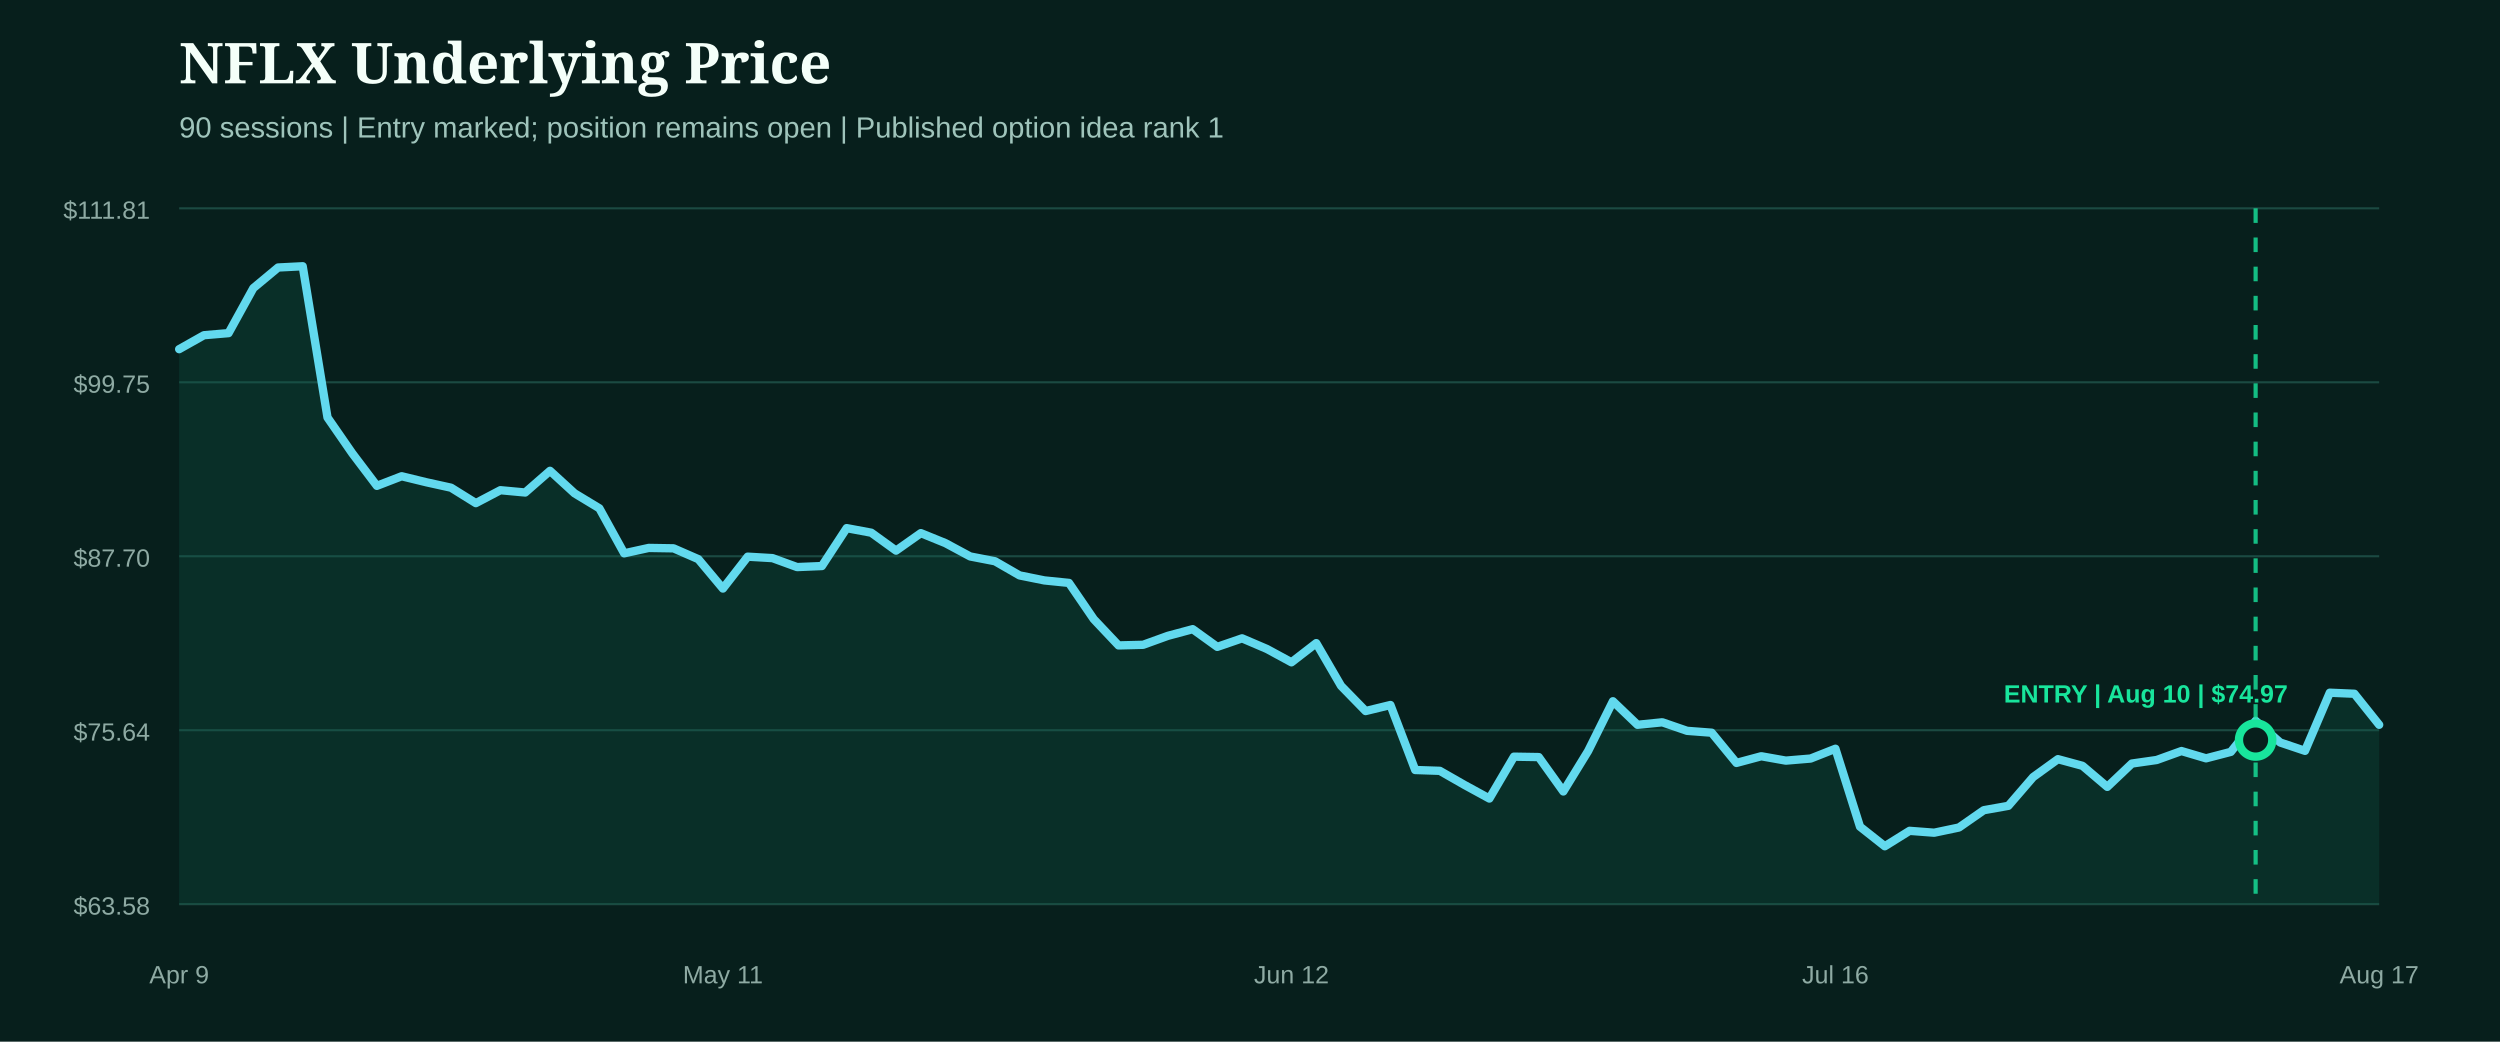
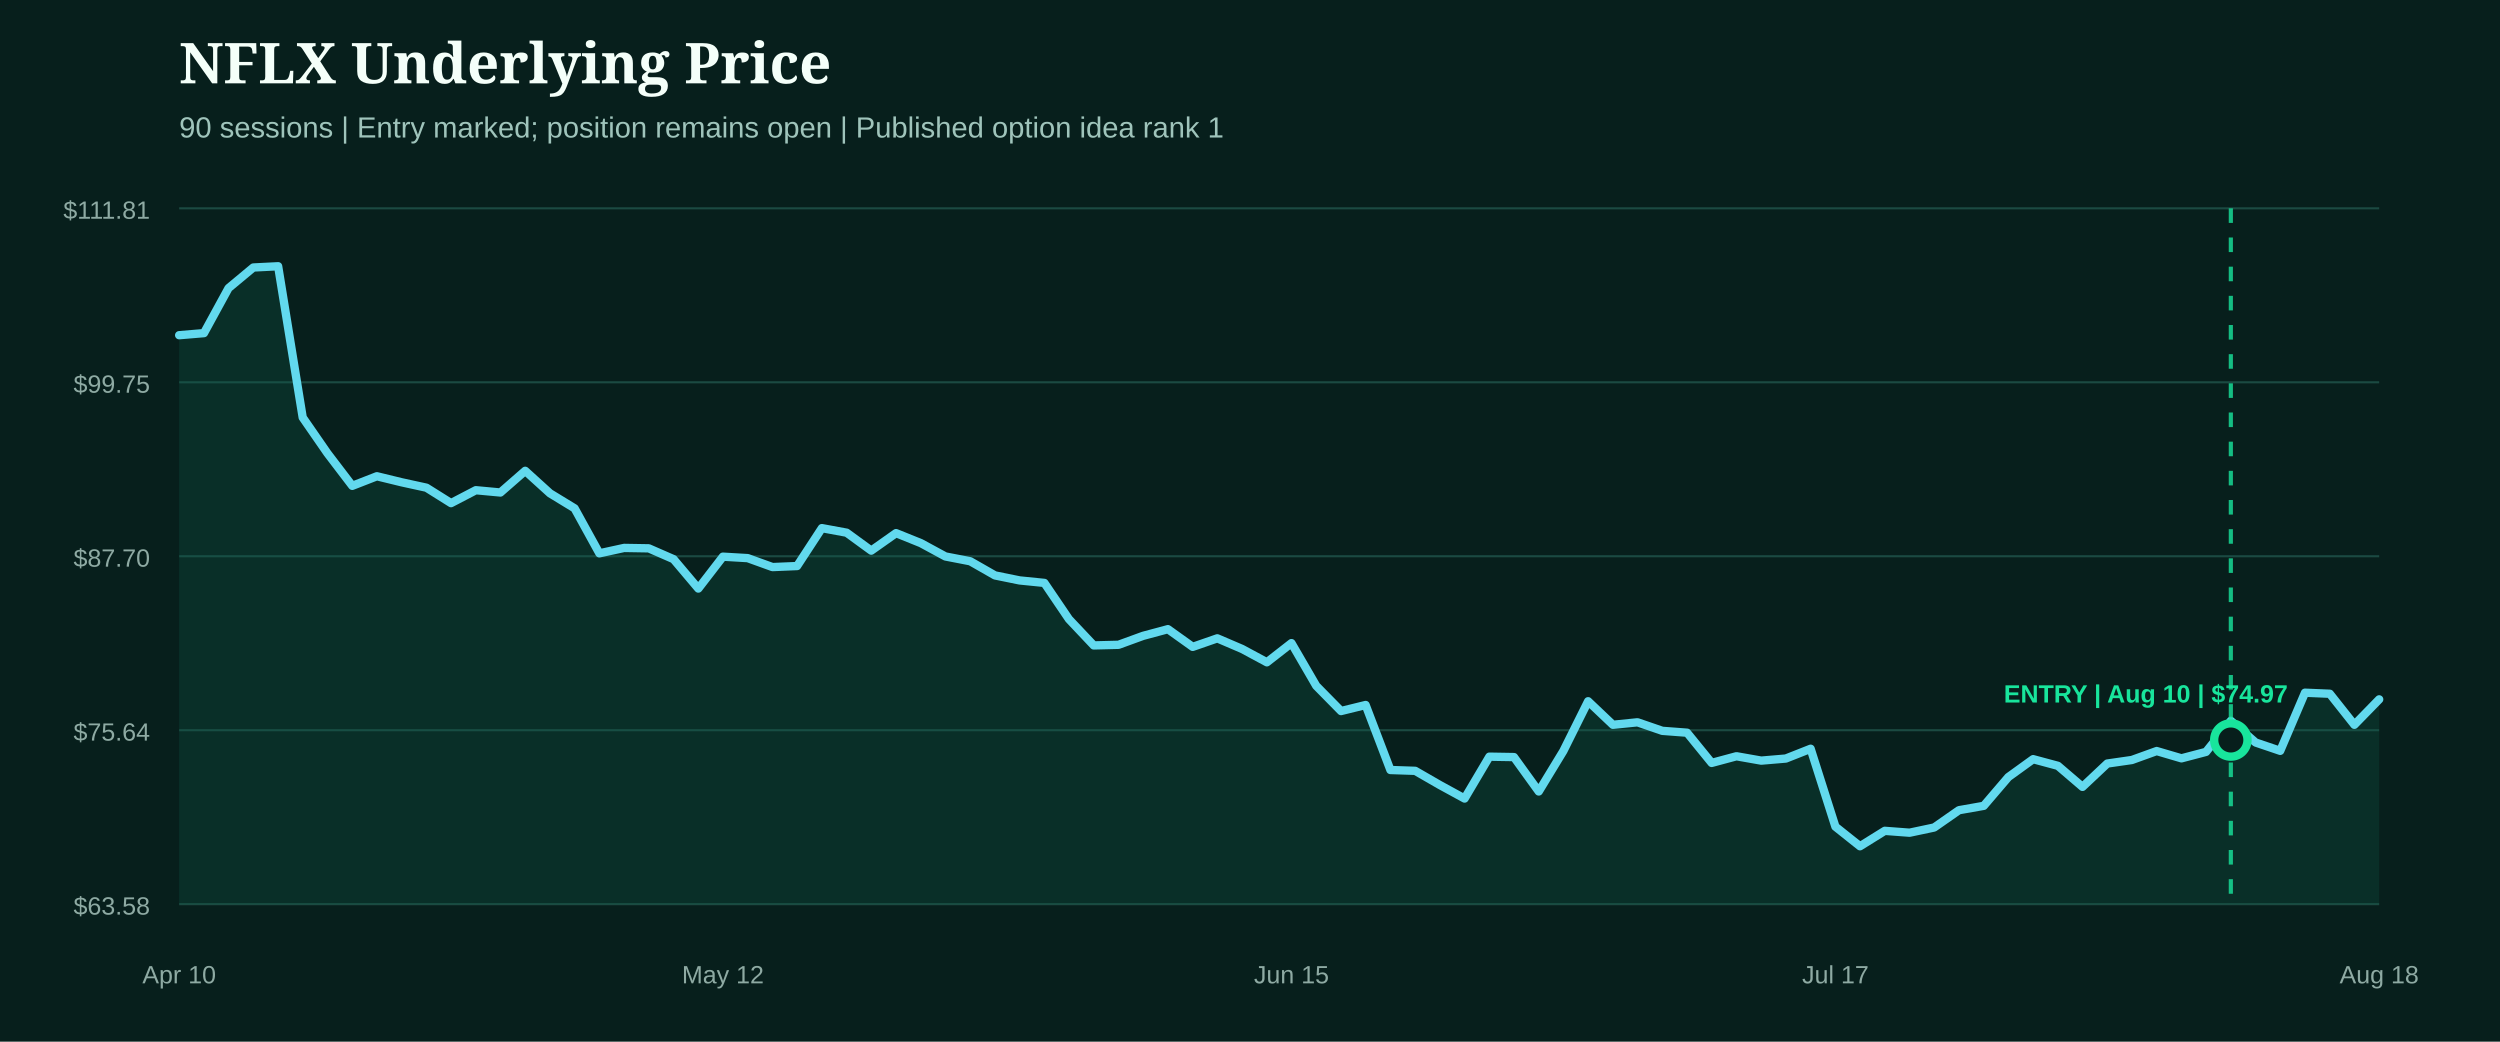
<svg xmlns="http://www.w3.org/2000/svg" width="1200" height="500" viewBox="0 0 1200 500" role="img" aria-label="NFLX underlying price from entry">
  <rect width="1200" height="500" fill="#071f1c" />
  <style>.head{fill:#f4fff9;font:800 27px Georgia,serif}.sub{fill:#9fc4bb;font:14px Arial,sans-serif}.axis{fill:#8eaaa3;font:12px Arial,sans-serif}.marker{font:800 12px Arial,sans-serif}</style>
  <text x="86" y="40" class="head">NFLX Underlying Price</text>
  <text x="86" y="66" class="sub">90 sessions | Entry marked; position remains open | Published option idea rank 1</text>
  <line x1="86" x2="1142" y1="100.0" y2="100.0" stroke="#1b4a42" stroke-width="1" />
  <text x="72" y="105.0" text-anchor="end" class="axis">$111.81</text>
  <line x1="86" x2="1142" y1="183.5" y2="183.5" stroke="#1b4a42" stroke-width="1" />
  <text x="72" y="188.5" text-anchor="end" class="axis">$99.75</text>
  <line x1="86" x2="1142" y1="267.0" y2="267.0" stroke="#1b4a42" stroke-width="1" />
  <text x="72" y="272.0" text-anchor="end" class="axis">$87.70</text>
  <line x1="86" x2="1142" y1="350.5" y2="350.5" stroke="#1b4a42" stroke-width="1" />
  <text x="72" y="355.5" text-anchor="end" class="axis">$75.64</text>
  <line x1="86" x2="1142" y1="434.0" y2="434.0" stroke="#1b4a42" stroke-width="1" />
  <text x="72" y="439.0" text-anchor="end" class="axis">$63.58</text>
-   <path d="M86.0,167.6 L97.9,160.9 L109.7,159.9 L121.6,138.3 L133.5,128.4 L145.3,127.8 L157.2,200.4 L169.1,217.6 L180.9,233.2 L192.8,228.6 L204.7,231.5 L216.5,234.1 L228.4,241.5 L240.2,235.3 L252.1,236.4 L264.0,226.0 L275.8,236.8 L287.7,244.0 L299.6,265.6 L311.4,263.0 L323.3,263.2 L335.2,268.4 L347.0,282.5 L358.9,267.2 L370.8,267.9 L382.6,272.2 L394.5,271.7 L406.4,253.5 L418.2,255.7 L430.1,264.3 L442.0,255.9 L453.8,260.7 L465.7,267.1 L477.6,269.4 L489.4,276.2 L501.3,278.6 L513.1,279.8 L525.0,297.2 L536.9,309.8 L548.7,309.5 L560.6,305.2 L572.5,302.0 L584.3,310.5 L596.2,306.4 L608.1,311.5 L619.9,317.9 L631.8,308.7 L643.7,329.2 L655.5,341.3 L667.4,338.4 L679.3,369.6 L691.1,370.0 L703.0,376.8 L714.9,383.3 L726.7,363.2 L738.6,363.4 L750.4,379.9 L762.3,360.5 L774.2,336.6 L786.0,347.9 L797.9,346.7 L809.8,350.8 L821.6,351.7 L833.5,366.2 L845.4,363.0 L857.2,365.1 L869.1,364.1 L881.0,359.4 L892.8,396.8 L904.7,406.2 L916.6,398.8 L928.4,399.7 L940.3,397.2 L952.2,388.9 L964.0,386.8 L975.9,373.0 L987.8,364.4 L999.6,367.6 L1011.5,377.7 L1023.3,366.5 L1035.2,364.8 L1047.1,360.5 L1058.9,364.0 L1070.8,360.9 L1082.7,346.0 L1094.5,356.4 L1106.4,360.4 L1118.3,332.5 L1130.1,333.0 L1142.0,347.9 L1142.0,434.0 L86.0,434.0 Z" fill="#0f5949" opacity="0.28" />
-   <path d="M86.0,167.6 L97.9,160.9 L109.7,159.9 L121.6,138.3 L133.5,128.4 L145.3,127.8 L157.2,200.4 L169.1,217.6 L180.9,233.2 L192.8,228.6 L204.7,231.5 L216.5,234.1 L228.4,241.5 L240.2,235.3 L252.1,236.4 L264.0,226.0 L275.8,236.8 L287.7,244.0 L299.6,265.6 L311.4,263.0 L323.3,263.2 L335.2,268.4 L347.0,282.5 L358.9,267.2 L370.8,267.9 L382.6,272.2 L394.5,271.7 L406.4,253.5 L418.2,255.7 L430.1,264.3 L442.0,255.9 L453.8,260.7 L465.7,267.1 L477.6,269.4 L489.4,276.2 L501.3,278.6 L513.1,279.8 L525.0,297.2 L536.9,309.8 L548.7,309.5 L560.6,305.2 L572.5,302.0 L584.3,310.5 L596.2,306.4 L608.1,311.5 L619.9,317.9 L631.8,308.7 L643.7,329.2 L655.5,341.3 L667.4,338.4 L679.3,369.6 L691.1,370.0 L703.0,376.8 L714.9,383.3 L726.7,363.2 L738.6,363.4 L750.4,379.9 L762.3,360.5 L774.2,336.6 L786.0,347.9 L797.9,346.7 L809.8,350.8 L821.6,351.7 L833.5,366.2 L845.4,363.0 L857.2,365.1 L869.1,364.1 L881.0,359.4 L892.8,396.8 L904.7,406.2 L916.6,398.8 L928.4,399.7 L940.3,397.2 L952.2,388.9 L964.0,386.8 L975.9,373.0 L987.8,364.4 L999.6,367.6 L1011.5,377.7 L1023.3,366.5 L1035.2,364.8 L1047.1,360.5 L1058.9,364.0 L1070.8,360.9 L1082.7,346.0 L1094.5,356.4 L1106.4,360.4 L1118.3,332.5 L1130.1,333.0 L1142.0,347.9" fill="none" stroke="#62d9ee" stroke-width="4" stroke-linecap="round" stroke-linejoin="round" />
+   <path d="M86.0,160.9 L97.9,159.9 L109.7,138.3 L121.6,128.4 L133.5,127.8 L145.3,200.4 L157.2,217.6 L169.1,233.2 L180.9,228.6 L192.8,231.5 L204.7,234.1 L216.5,241.5 L228.4,235.3 L240.2,236.4 L252.1,226.0 L264.0,236.8 L275.8,244.0 L287.7,265.6 L299.6,263.0 L311.4,263.2 L323.3,268.4 L335.2,282.5 L347.0,267.2 L358.9,267.9 L370.8,272.2 L382.6,271.7 L394.5,253.5 L406.4,255.7 L418.2,264.3 L430.1,255.9 L442.0,260.7 L453.8,267.1 L465.7,269.4 L477.6,276.2 L489.4,278.6 L501.3,279.8 L513.1,297.2 L525.0,309.8 L536.9,309.5 L548.7,305.2 L560.6,302.0 L572.5,310.5 L584.3,306.4 L596.2,311.5 L608.1,317.9 L619.9,308.7 L631.8,329.2 L643.7,341.3 L655.5,338.4 L667.4,369.6 L679.3,370.0 L691.1,376.8 L703.0,383.3 L714.9,363.2 L726.7,363.4 L738.6,379.9 L750.4,360.5 L762.3,336.6 L774.2,347.9 L786.0,346.7 L797.9,350.8 L809.8,351.7 L821.6,366.2 L833.5,363.0 L845.4,365.1 L857.2,364.1 L869.1,359.4 L881.0,396.8 L892.8,406.2 L904.7,398.8 L916.6,399.7 L928.4,397.2 L940.3,388.9 L952.2,386.8 L964.0,373.0 L975.9,364.4 L987.8,367.6 L999.6,377.7 L1011.5,366.5 L1023.3,364.8 L1035.2,360.5 L1047.1,364.0 L1058.9,360.9 L1070.8,346.0 L1082.7,356.4 L1094.5,360.4 L1106.4,332.5 L1118.3,333.0 L1130.1,347.9 L1142.0,335.7 L1142.0,434.0 L86.0,434.0 Z" fill="#0f5949" opacity="0.28" />
+   <path d="M86.0,160.9 L97.9,159.9 L109.7,138.3 L121.6,128.4 L133.5,127.8 L145.3,200.4 L157.2,217.6 L169.1,233.2 L180.9,228.6 L192.8,231.5 L204.7,234.1 L216.5,241.5 L228.4,235.3 L240.2,236.4 L252.1,226.0 L264.0,236.8 L275.8,244.0 L287.7,265.6 L299.6,263.0 L311.4,263.2 L323.3,268.4 L335.2,282.5 L347.0,267.2 L358.9,267.9 L370.8,272.2 L382.6,271.7 L394.5,253.5 L406.4,255.7 L418.2,264.3 L430.1,255.9 L442.0,260.7 L453.8,267.1 L465.7,269.4 L477.6,276.2 L489.4,278.6 L501.3,279.8 L513.1,297.2 L525.0,309.8 L536.9,309.5 L548.7,305.2 L560.6,302.0 L572.5,310.5 L584.3,306.4 L596.2,311.5 L608.1,317.9 L619.9,308.7 L631.8,329.2 L643.7,341.3 L655.5,338.4 L667.4,369.6 L679.3,370.0 L691.1,376.8 L703.0,383.3 L714.9,363.2 L726.7,363.4 L738.6,379.9 L750.4,360.5 L762.3,336.6 L774.2,347.9 L786.0,346.7 L797.9,350.8 L809.8,351.7 L821.6,366.2 L833.5,363.0 L845.4,365.1 L857.2,364.1 L869.1,359.4 L881.0,396.8 L892.8,406.2 L904.7,398.8 L916.6,399.7 L928.4,397.2 L940.3,388.9 L952.2,386.8 L964.0,373.0 L975.9,364.4 L987.8,367.6 L999.6,377.7 L1011.5,366.5 L1023.3,364.8 L1035.2,360.5 L1047.1,364.0 L1058.9,360.9 L1070.8,346.0 L1082.7,356.4 L1094.5,360.4 L1106.4,332.5 L1118.3,333.0 L1130.1,347.9 L1142.0,335.7" fill="none" stroke="#62d9ee" stroke-width="4" stroke-linecap="round" stroke-linejoin="round" />
  <g>
-     <line x1="1082.7" x2="1082.7" y1="100" y2="434" stroke="#18e59c" stroke-width="2" stroke-dasharray="7 7" opacity="0.8" />
-     <circle cx="1082.7" cy="355.2" r="8" fill="#071f1c" stroke="#18e59c" stroke-width="4" />
+     <line x1="1070.8" x2="1070.8" y1="100" y2="434" stroke="#18e59c" stroke-width="2" stroke-dasharray="7 7" opacity="0.8" />
+     <circle cx="1070.8" cy="355.2" r="8" fill="#071f1c" stroke="#18e59c" stroke-width="4" />
    <text x="1030.0" y="337.2" text-anchor="middle" class="marker" fill="#18e59c">ENTRY | Aug 10 | $74.97</text>
  </g>
-   <text x="86.0" y="472" text-anchor="middle" class="axis">Apr 9</text>
-   <text x="347.0" y="472" text-anchor="middle" class="axis">May 11</text>
-   <text x="619.9" y="472" text-anchor="middle" class="axis">Jun 12</text>
-   <text x="881.0" y="472" text-anchor="middle" class="axis">Jul 16</text>
-   <text x="1142.0" y="472" text-anchor="middle" class="axis">Aug 17</text>
+   <text x="86.0" y="472" text-anchor="middle" class="axis">Apr 10</text>
+   <text x="347.0" y="472" text-anchor="middle" class="axis">May 12</text>
+   <text x="619.9" y="472" text-anchor="middle" class="axis">Jun 15</text>
+   <text x="881.0" y="472" text-anchor="middle" class="axis">Jul 17</text>
+   <text x="1142.0" y="472" text-anchor="middle" class="axis">Aug 18</text>
</svg>
